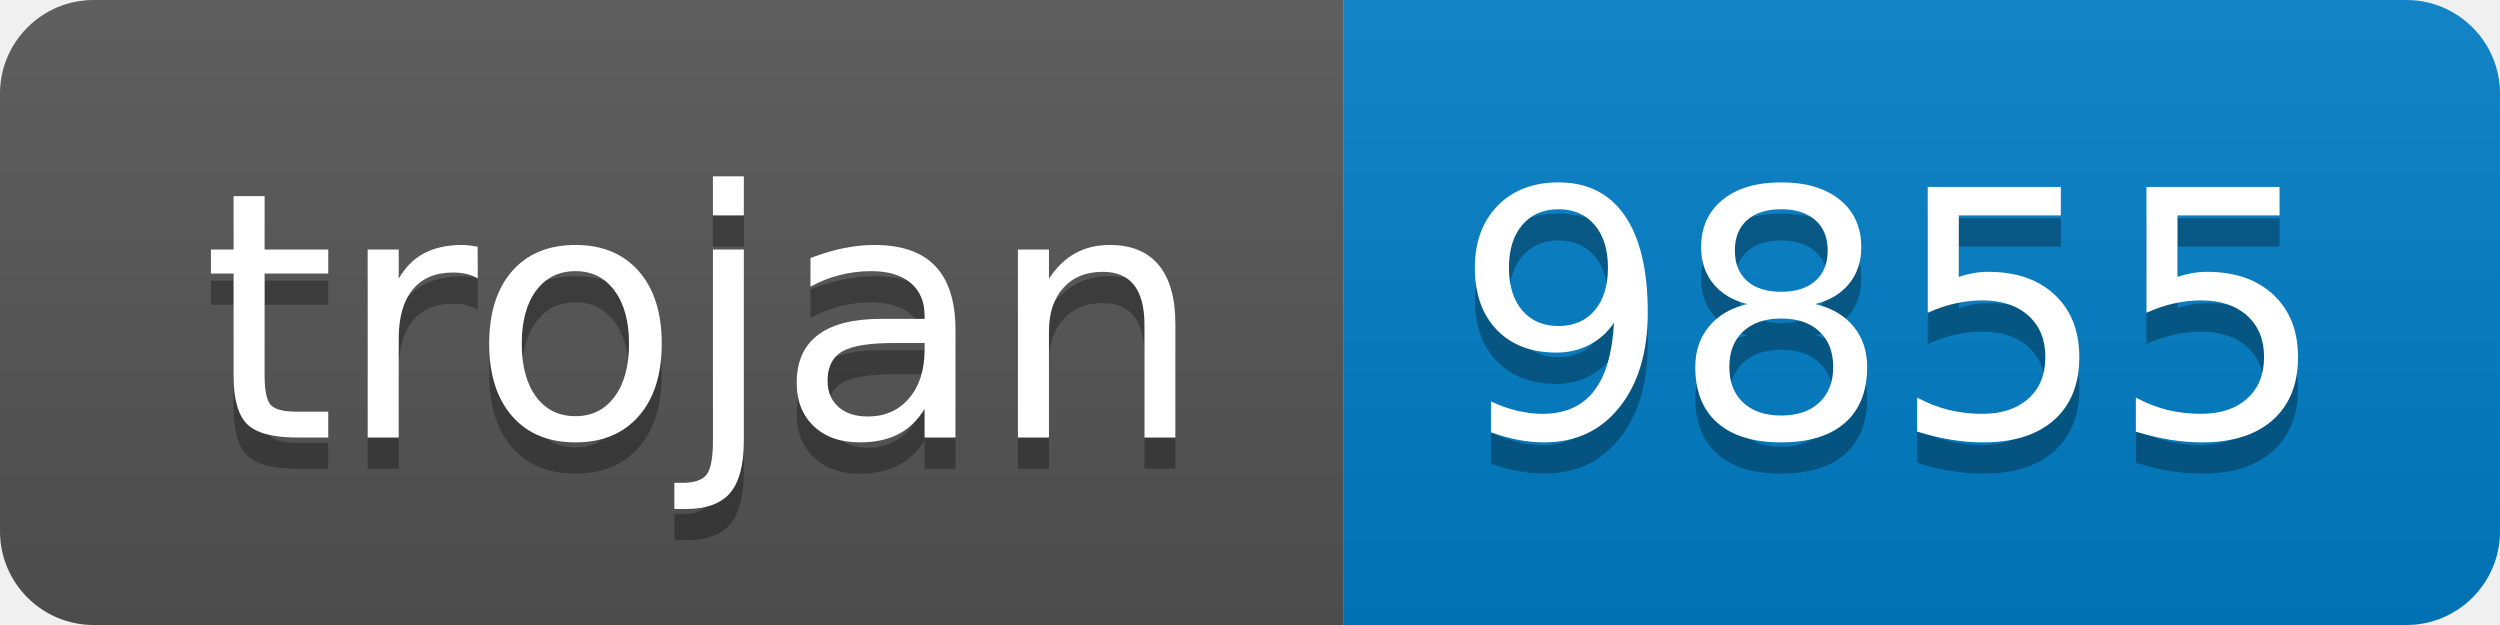
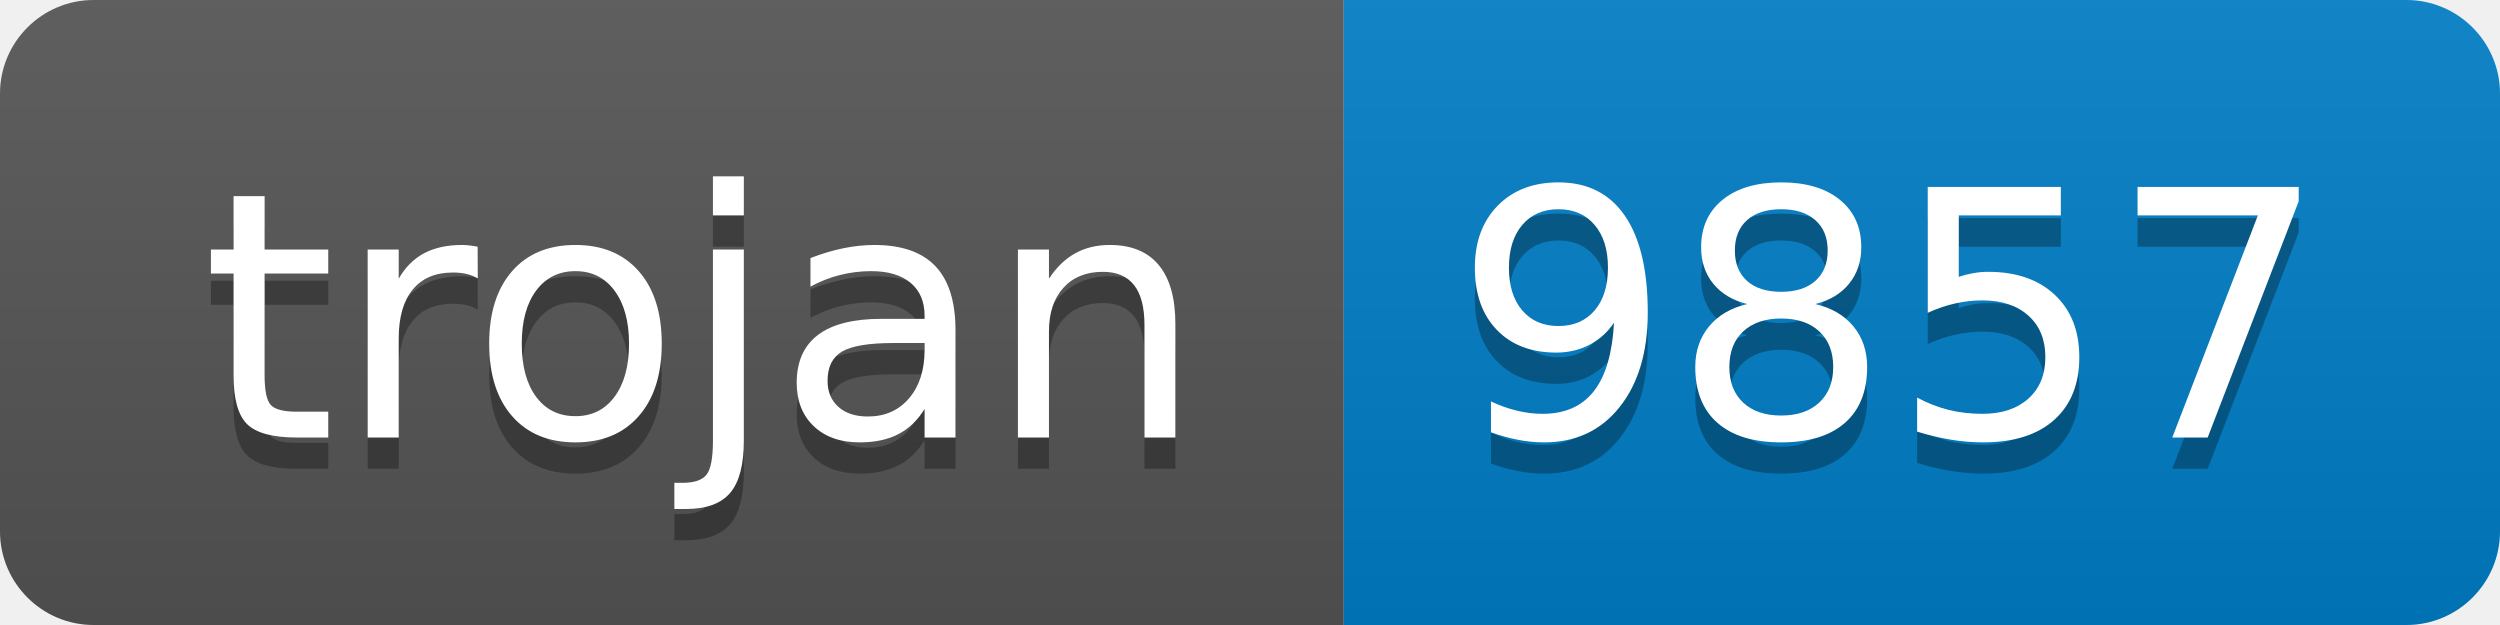
- <svg xmlns="http://www.w3.org/2000/svg" width="80" height="20" role="img" aria-label="trojan: 9855">
+ <svg xmlns="http://www.w3.org/2000/svg" width="80" height="20" role="img" aria-label="trojan: 9857">
  <linearGradient id="s" x2="0" y2="100%">
    <stop offset="0" stop-color="#bbb" stop-opacity=".1" />
    <stop offset="1" stop-opacity=".1" />
  </linearGradient>
  <clipPath id="r">
    <rect width="80" height="20" rx="3" fill="#fff" />
  </clipPath>
  <g clip-path="url(#r)">
    <rect width="43" height="20" fill="#555" />
    <rect x="43" width="37" height="20" fill="#007ec6" />
    <rect width="80" height="20" fill="url(#s)" />
  </g>
  <g fill="#fff" text-anchor="middle" font-family="Verdana,Geneva,DejaVu Sans,sans-serif" text-rendering="geometricPrecision" font-size="110">
    <text aria-hidden="true" x="225" y="150" fill="#010101" fill-opacity=".3" transform="scale(.1)" textLength="330">trojan</text>
    <text x="225" y="140" transform="scale(.1)" fill="#fff" textLength="330">trojan</text>
-     <text aria-hidden="true" x="605" y="150" fill="#010101" fill-opacity=".3" transform="scale(.1)" textLength="270">9855</text>
-     <text x="605" y="140" transform="scale(.1)" fill="#fff" textLength="270">9855</text>
+     <text aria-hidden="true" x="605" y="150" fill="#010101" fill-opacity=".3" transform="scale(.1)" textLength="270">9857</text>
+     <text x="605" y="140" transform="scale(.1)" fill="#fff" textLength="270">9857</text>
  </g>
</svg>
